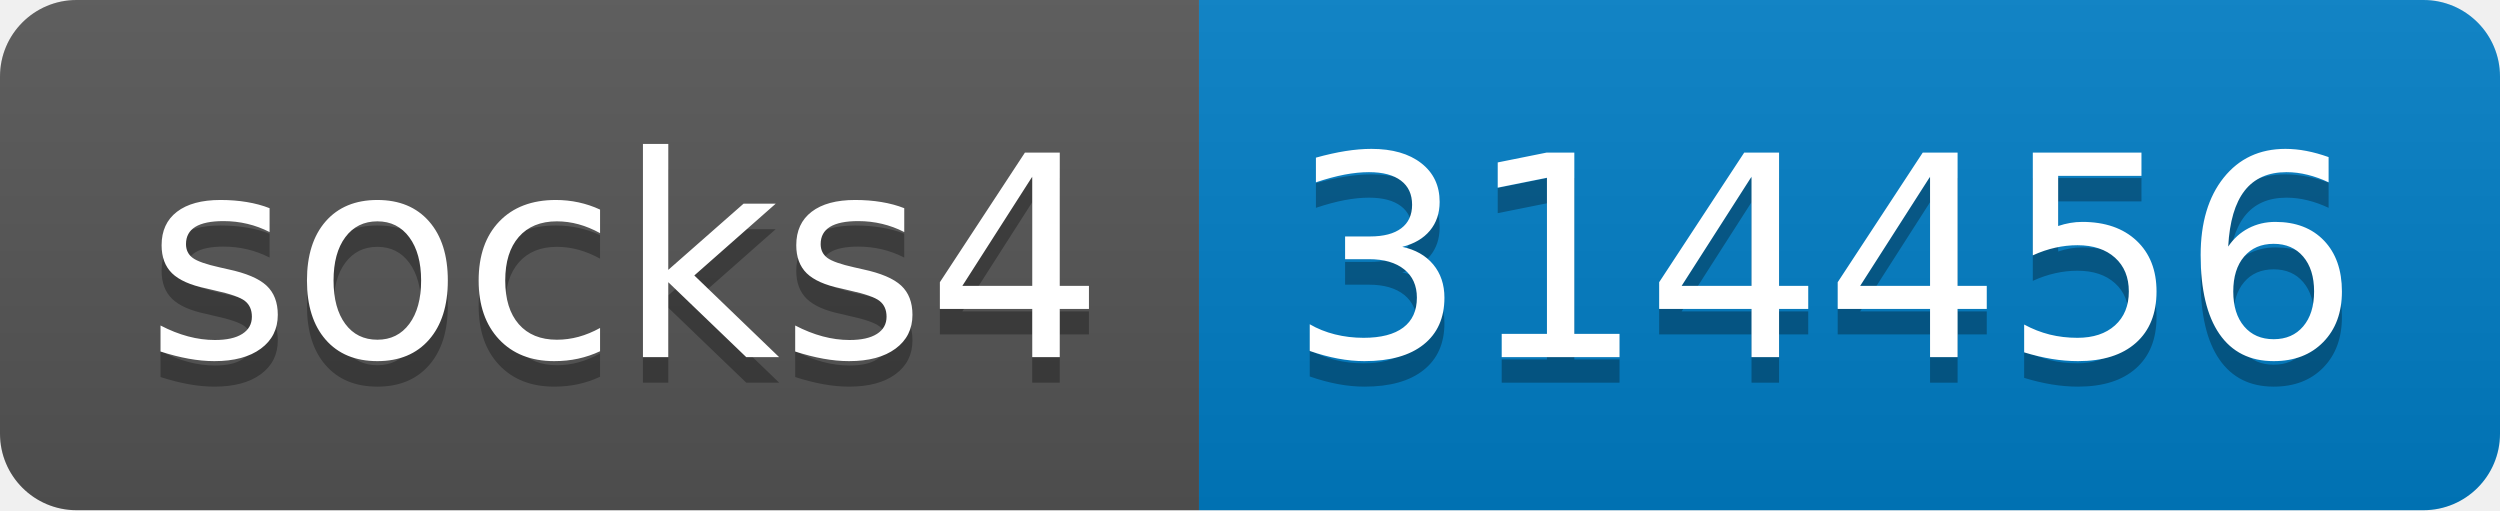
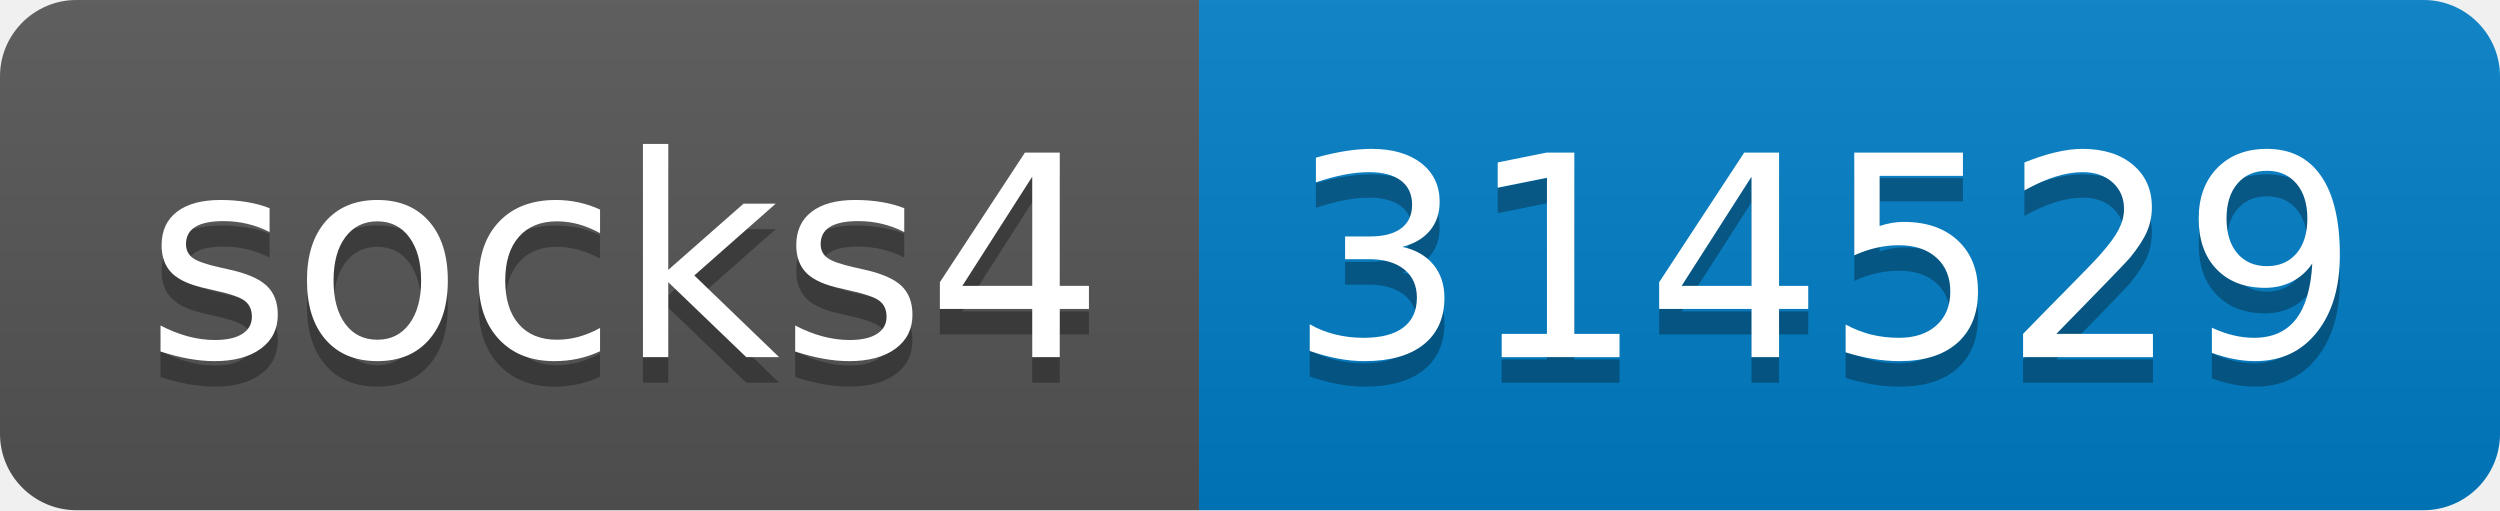
- <svg xmlns="http://www.w3.org/2000/svg" width="98" height="20" role="img" aria-label="socks4: 314456">
+ <svg xmlns="http://www.w3.org/2000/svg" width="98" height="20" role="img" aria-label="socks4: 314529">
  <linearGradient id="s" x2="0" y2="100%">
    <stop offset="0" stop-color="#bbb" stop-opacity=".1" />
    <stop offset="1" stop-opacity=".1" />
  </linearGradient>
  <clipPath id="r">
    <rect width="98" height="20" rx="3" fill="#fff" />
  </clipPath>
  <g clip-path="url(#r)">
    <rect width="47" height="20" fill="#555" />
    <rect x="47" width="51" height="20" fill="#007ec6" />
    <rect width="98" height="20" fill="url(#s)" />
  </g>
  <g fill="#fff" text-anchor="middle" font-family="Verdana,Geneva,DejaVu Sans,sans-serif" text-rendering="geometricPrecision" font-size="110">
    <text aria-hidden="true" x="245" y="150" fill="#010101" fill-opacity=".3" transform="scale(.1)" textLength="370">socks4</text>
    <text x="245" y="140" transform="scale(.1)" fill="#fff" textLength="370">socks4</text>
-     <text aria-hidden="true" x="715" y="150" fill="#010101" fill-opacity=".3" transform="scale(.1)" textLength="410">314456</text>
-     <text x="715" y="140" transform="scale(.1)" fill="#fff" textLength="410">314456</text>
+     <text aria-hidden="true" x="715" y="150" fill="#010101" fill-opacity=".3" transform="scale(.1)" textLength="410">314529</text>
+     <text x="715" y="140" transform="scale(.1)" fill="#fff" textLength="410">314529</text>
  </g>
</svg>
